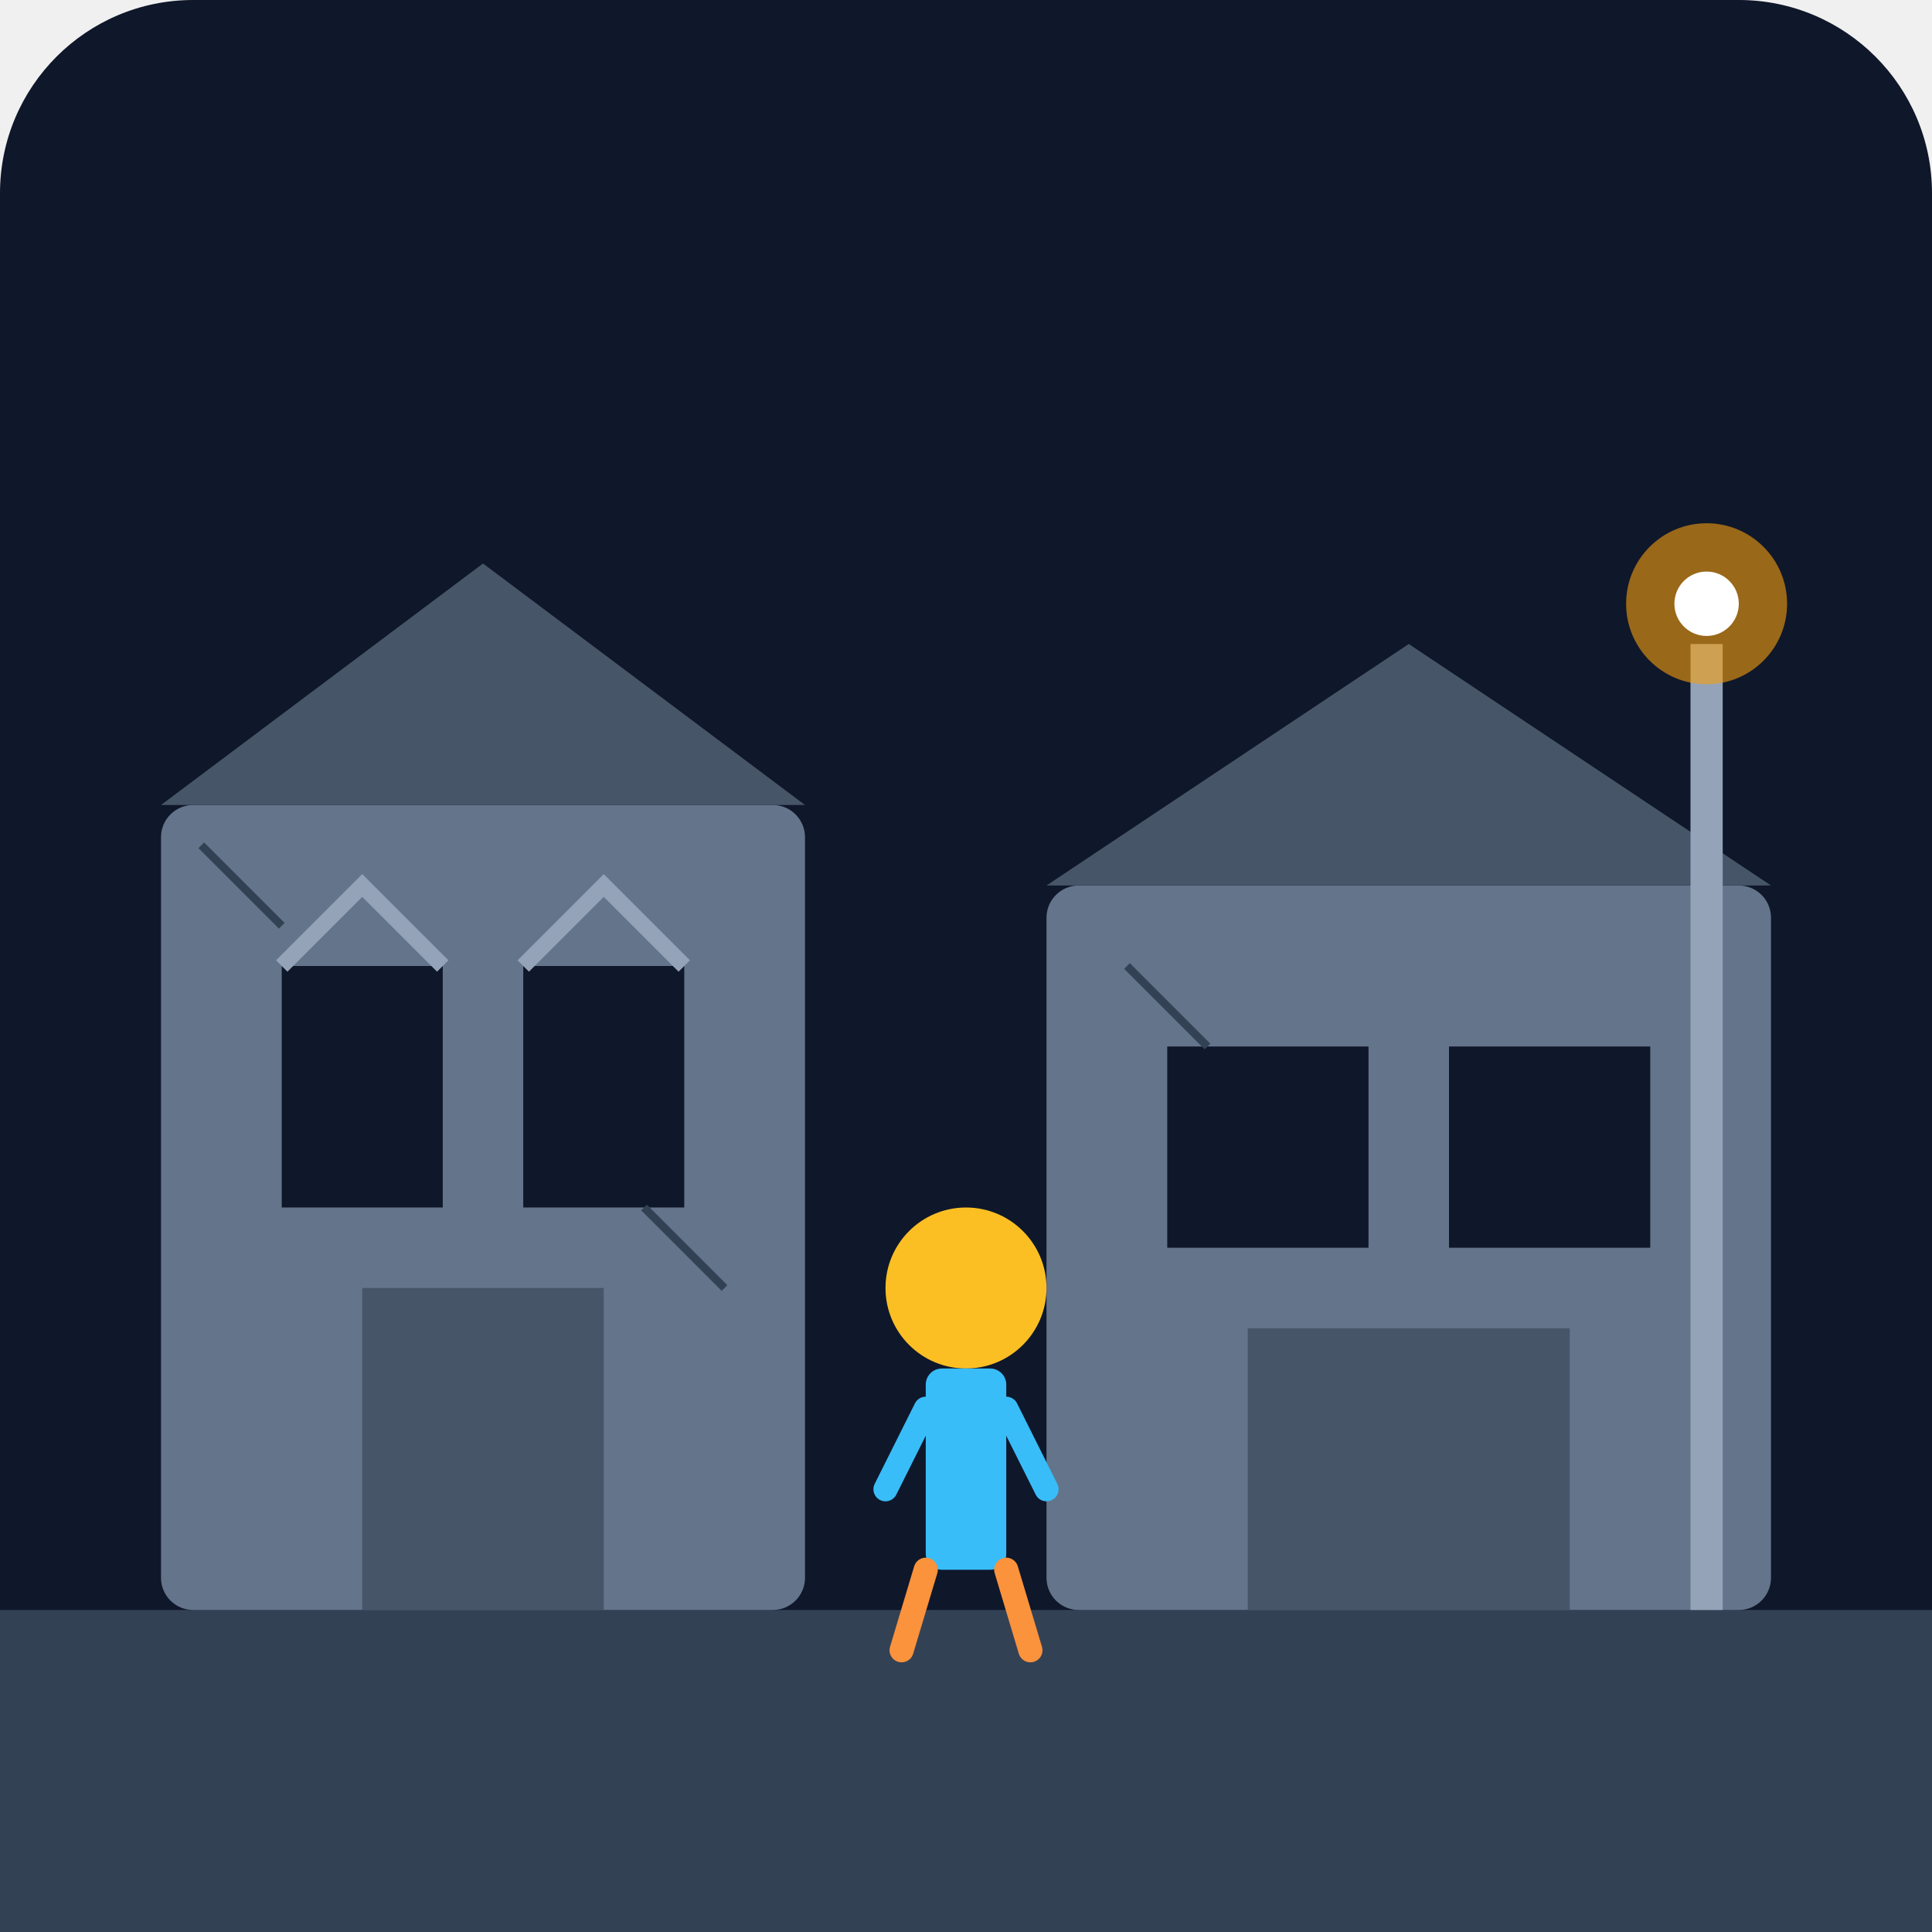
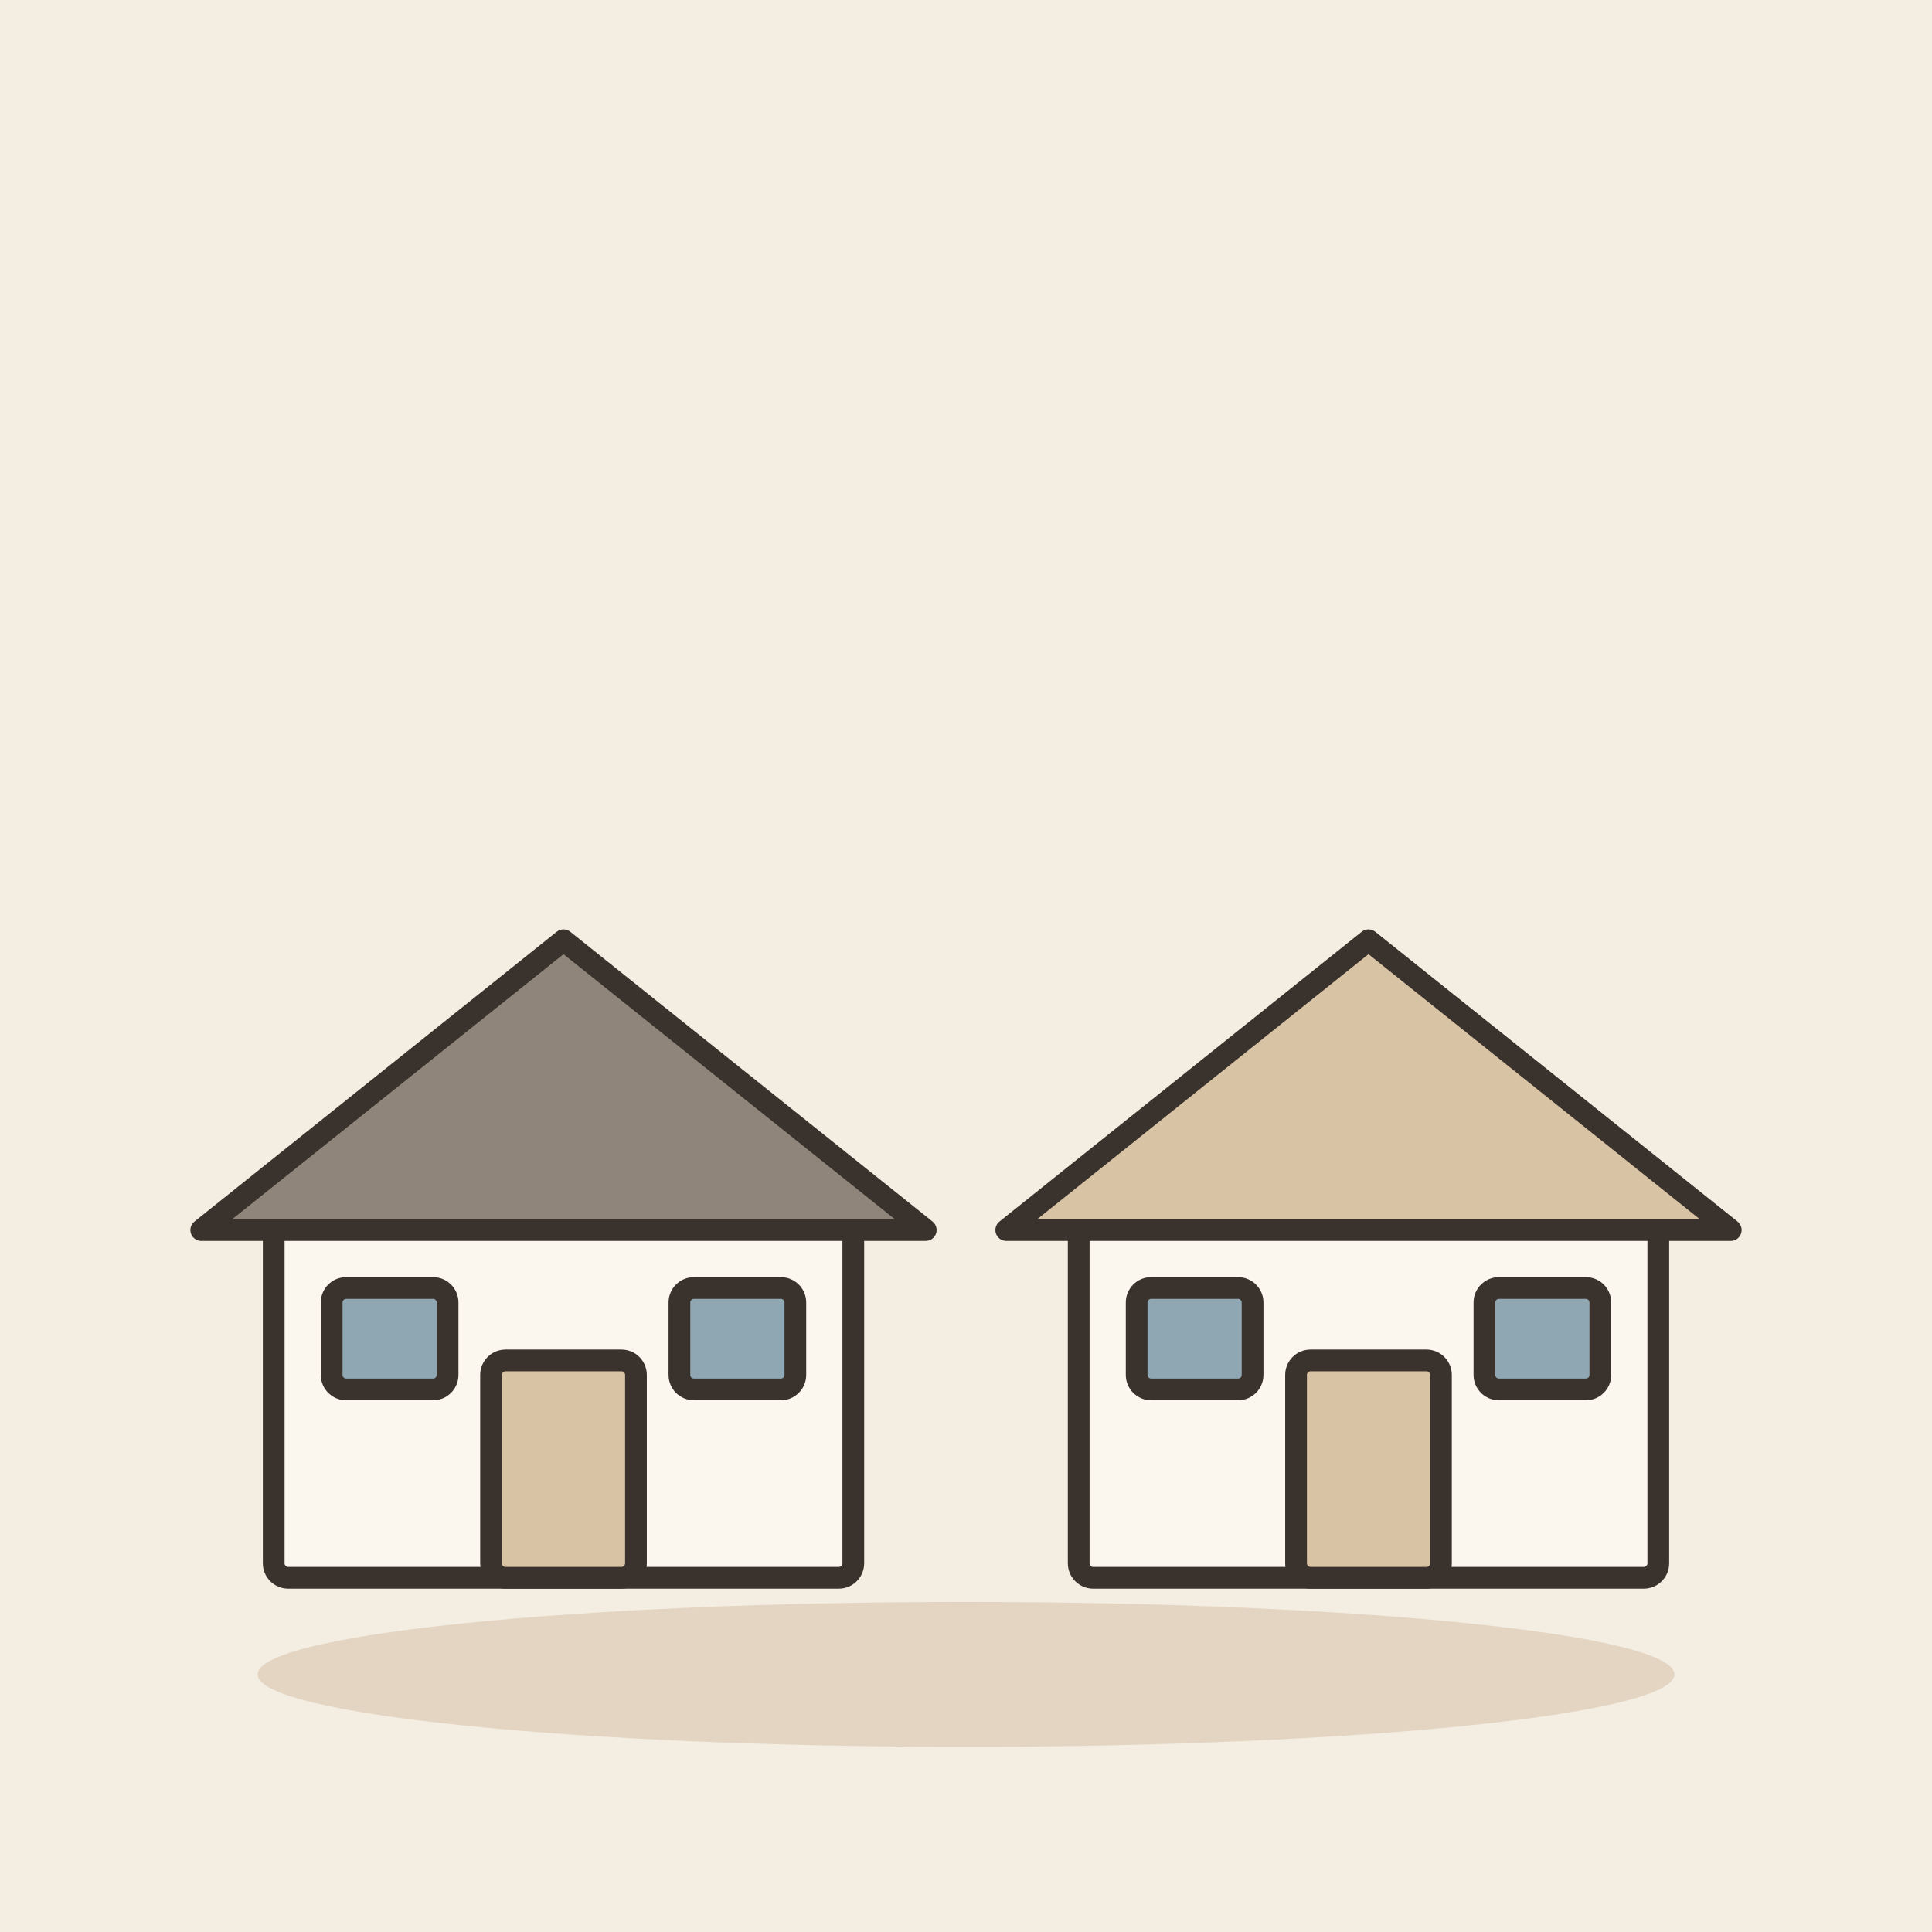
- <svg xmlns="http://www.w3.org/2000/svg" viewBox="0 0 240 240">
-   <defs>
-     <linearGradient id="bgGrad" x1="0" y1="0" x2="0" y2="240">
-       <stop offset="0%" stop-color="#0f172a" />
-       <stop offset="100%" stop-color="#1e293b" />
-     </linearGradient>
-   </defs>
-   <rect width="240" height="240" rx="24" fill="url(#bgGrad)" />
-   <path d="M0 200 L240 200 L240 240 L0 240 Z" fill="#334155" />
-   <rect x="20" y="100" width="80" height="100" fill="#64748b" rx="4" />
-   <rect x="35" y="120" width="20" height="30" fill="#0f172a" />
-   <path d="M35 120 L45 110 L55 120" stroke="#94a3b8" stroke-width="2" fill="none" />
-   <rect x="65" y="120" width="20" height="30" fill="#0f172a" />
-   <path d="M65 120 L75 110 L85 120" stroke="#94a3b8" stroke-width="2" fill="none" />
-   <rect x="45" y="160" width="30" height="40" fill="#475569" />
-   <path d="M20 100 L60 70 L100 100 Z" fill="#475569" />
-   <rect x="130" y="110" width="90" height="90" fill="#64748b" rx="4" />
-   <rect x="145" y="130" width="25" height="25" fill="#0f172a" />
-   <rect x="180" y="130" width="25" height="25" fill="#0f172a" />
-   <rect x="155" y="165" width="40" height="35" fill="#475569" />
-   <path d="M130 110 L175 80 L220 110 Z" fill="#475569" />
-   <path d="M25 105 L35 115 M80 150 L90 160 M140 120 L150 130" stroke="#334155" stroke-width="1" />
-   <g transform="translate(110, 150)">
-     <circle cx="10" cy="10" r="10" fill="#fbbf24" />
-     <rect x="5" y="20" width="10" height="25" fill="#38bdf8" rx="2" />
-     <path d="M5 25 L0 35 M15 25 L20 35" stroke="#38bdf8" stroke-width="3" stroke-linecap="round" />
-     <path d="M5 45 L2 55 M15 45 L18 55" stroke="#fb923c" stroke-width="3" stroke-linecap="round" />
+ <svg xmlns="http://www.w3.org/2000/svg" viewBox="0 0 240 240" data-style="editorial">
+   <rect width="240" height="240" fill="#F4EDE2" />
+   <ellipse cx="120" cy="208" rx="88" ry="9" fill="#E3D5C1" />
+   <g transform="translate(70 196) scale(0.9 0.9)">
+     <rect x="-40" y="-50" width="80" height="50" rx="2" fill="#FBF6EE" stroke="#3A332D" stroke-width="3" stroke-linecap="round" stroke-linejoin="round" />
+     <path d="M-50 -48L0 -88L50 -48Z" fill="#8F857A" stroke="#3A332D" stroke-width="3" stroke-linecap="round" stroke-linejoin="round" />
+     <rect x="-10" y="-30" width="20" height="30" rx="2" fill="#D8C3A5" stroke="#3A332D" stroke-width="3" stroke-linecap="round" stroke-linejoin="round" />
+     <rect x="-32" y="-40" width="16" height="14" rx="2" fill="#8FA7B3" stroke="#3A332D" stroke-width="3" stroke-linecap="round" stroke-linejoin="round" />
+     <rect x="16" y="-40" width="16" height="14" rx="2" fill="#8FA7B3" stroke="#3A332D" stroke-width="3" stroke-linecap="round" stroke-linejoin="round" />
  </g>
-   <rect x="210" y="80" width="4" height="120" fill="#94a3b8" />
-   <circle cx="212" cy="75" r="10" fill="#f59e0b" opacity="0.6" />
-   <circle cx="212" cy="75" r="4" fill="#fff" />
+   <g transform="translate(170 196) scale(0.9 0.9)">
+     <rect x="-40" y="-50" width="80" height="50" rx="2" fill="#FBF6EE" stroke="#3A332D" stroke-width="3" stroke-linecap="round" stroke-linejoin="round" />
+     <path d="M-50 -48L0 -88L50 -48Z" fill="#D8C3A5" stroke="#3A332D" stroke-width="3" stroke-linecap="round" stroke-linejoin="round" />
+     <rect x="-10" y="-30" width="20" height="30" rx="2" fill="#D8C3A5" stroke="#3A332D" stroke-width="3" stroke-linecap="round" stroke-linejoin="round" />
+     <rect x="-32" y="-40" width="16" height="14" rx="2" fill="#8FA7B3" stroke="#3A332D" stroke-width="3" stroke-linecap="round" stroke-linejoin="round" />
+     <rect x="16" y="-40" width="16" height="14" rx="2" fill="#8FA7B3" stroke="#3A332D" stroke-width="3" stroke-linecap="round" stroke-linejoin="round" />
+   </g>
</svg>
